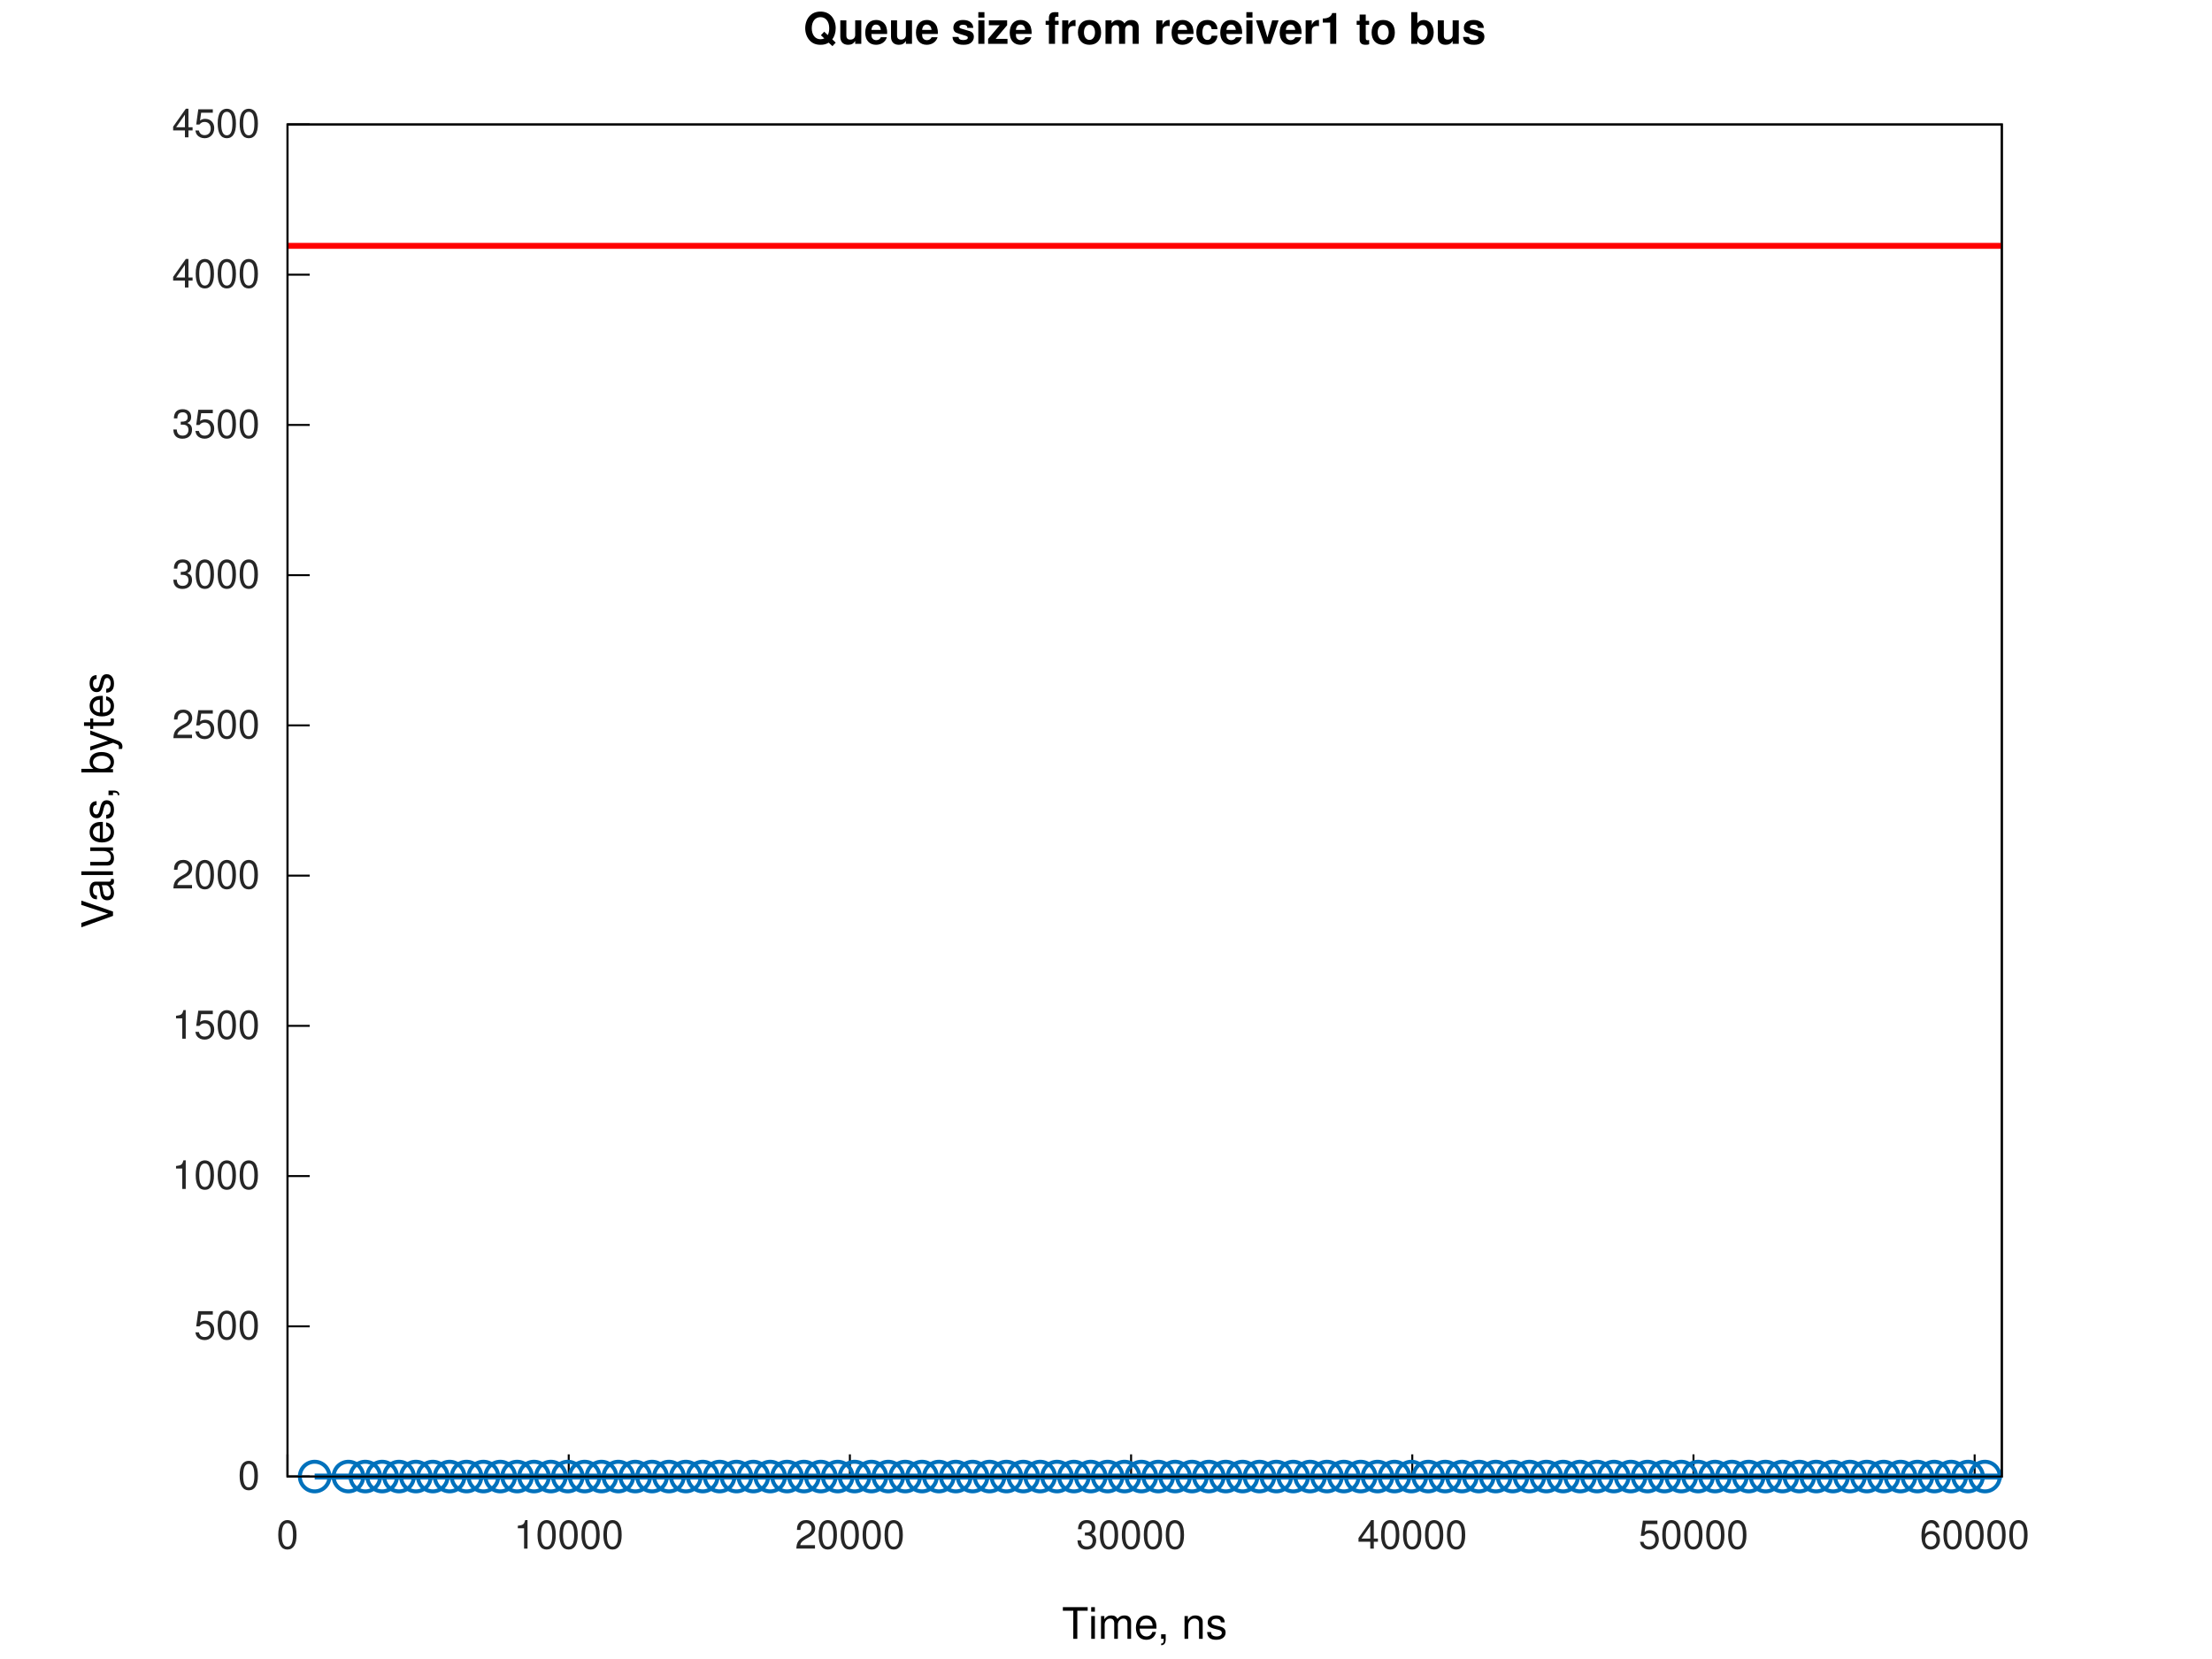
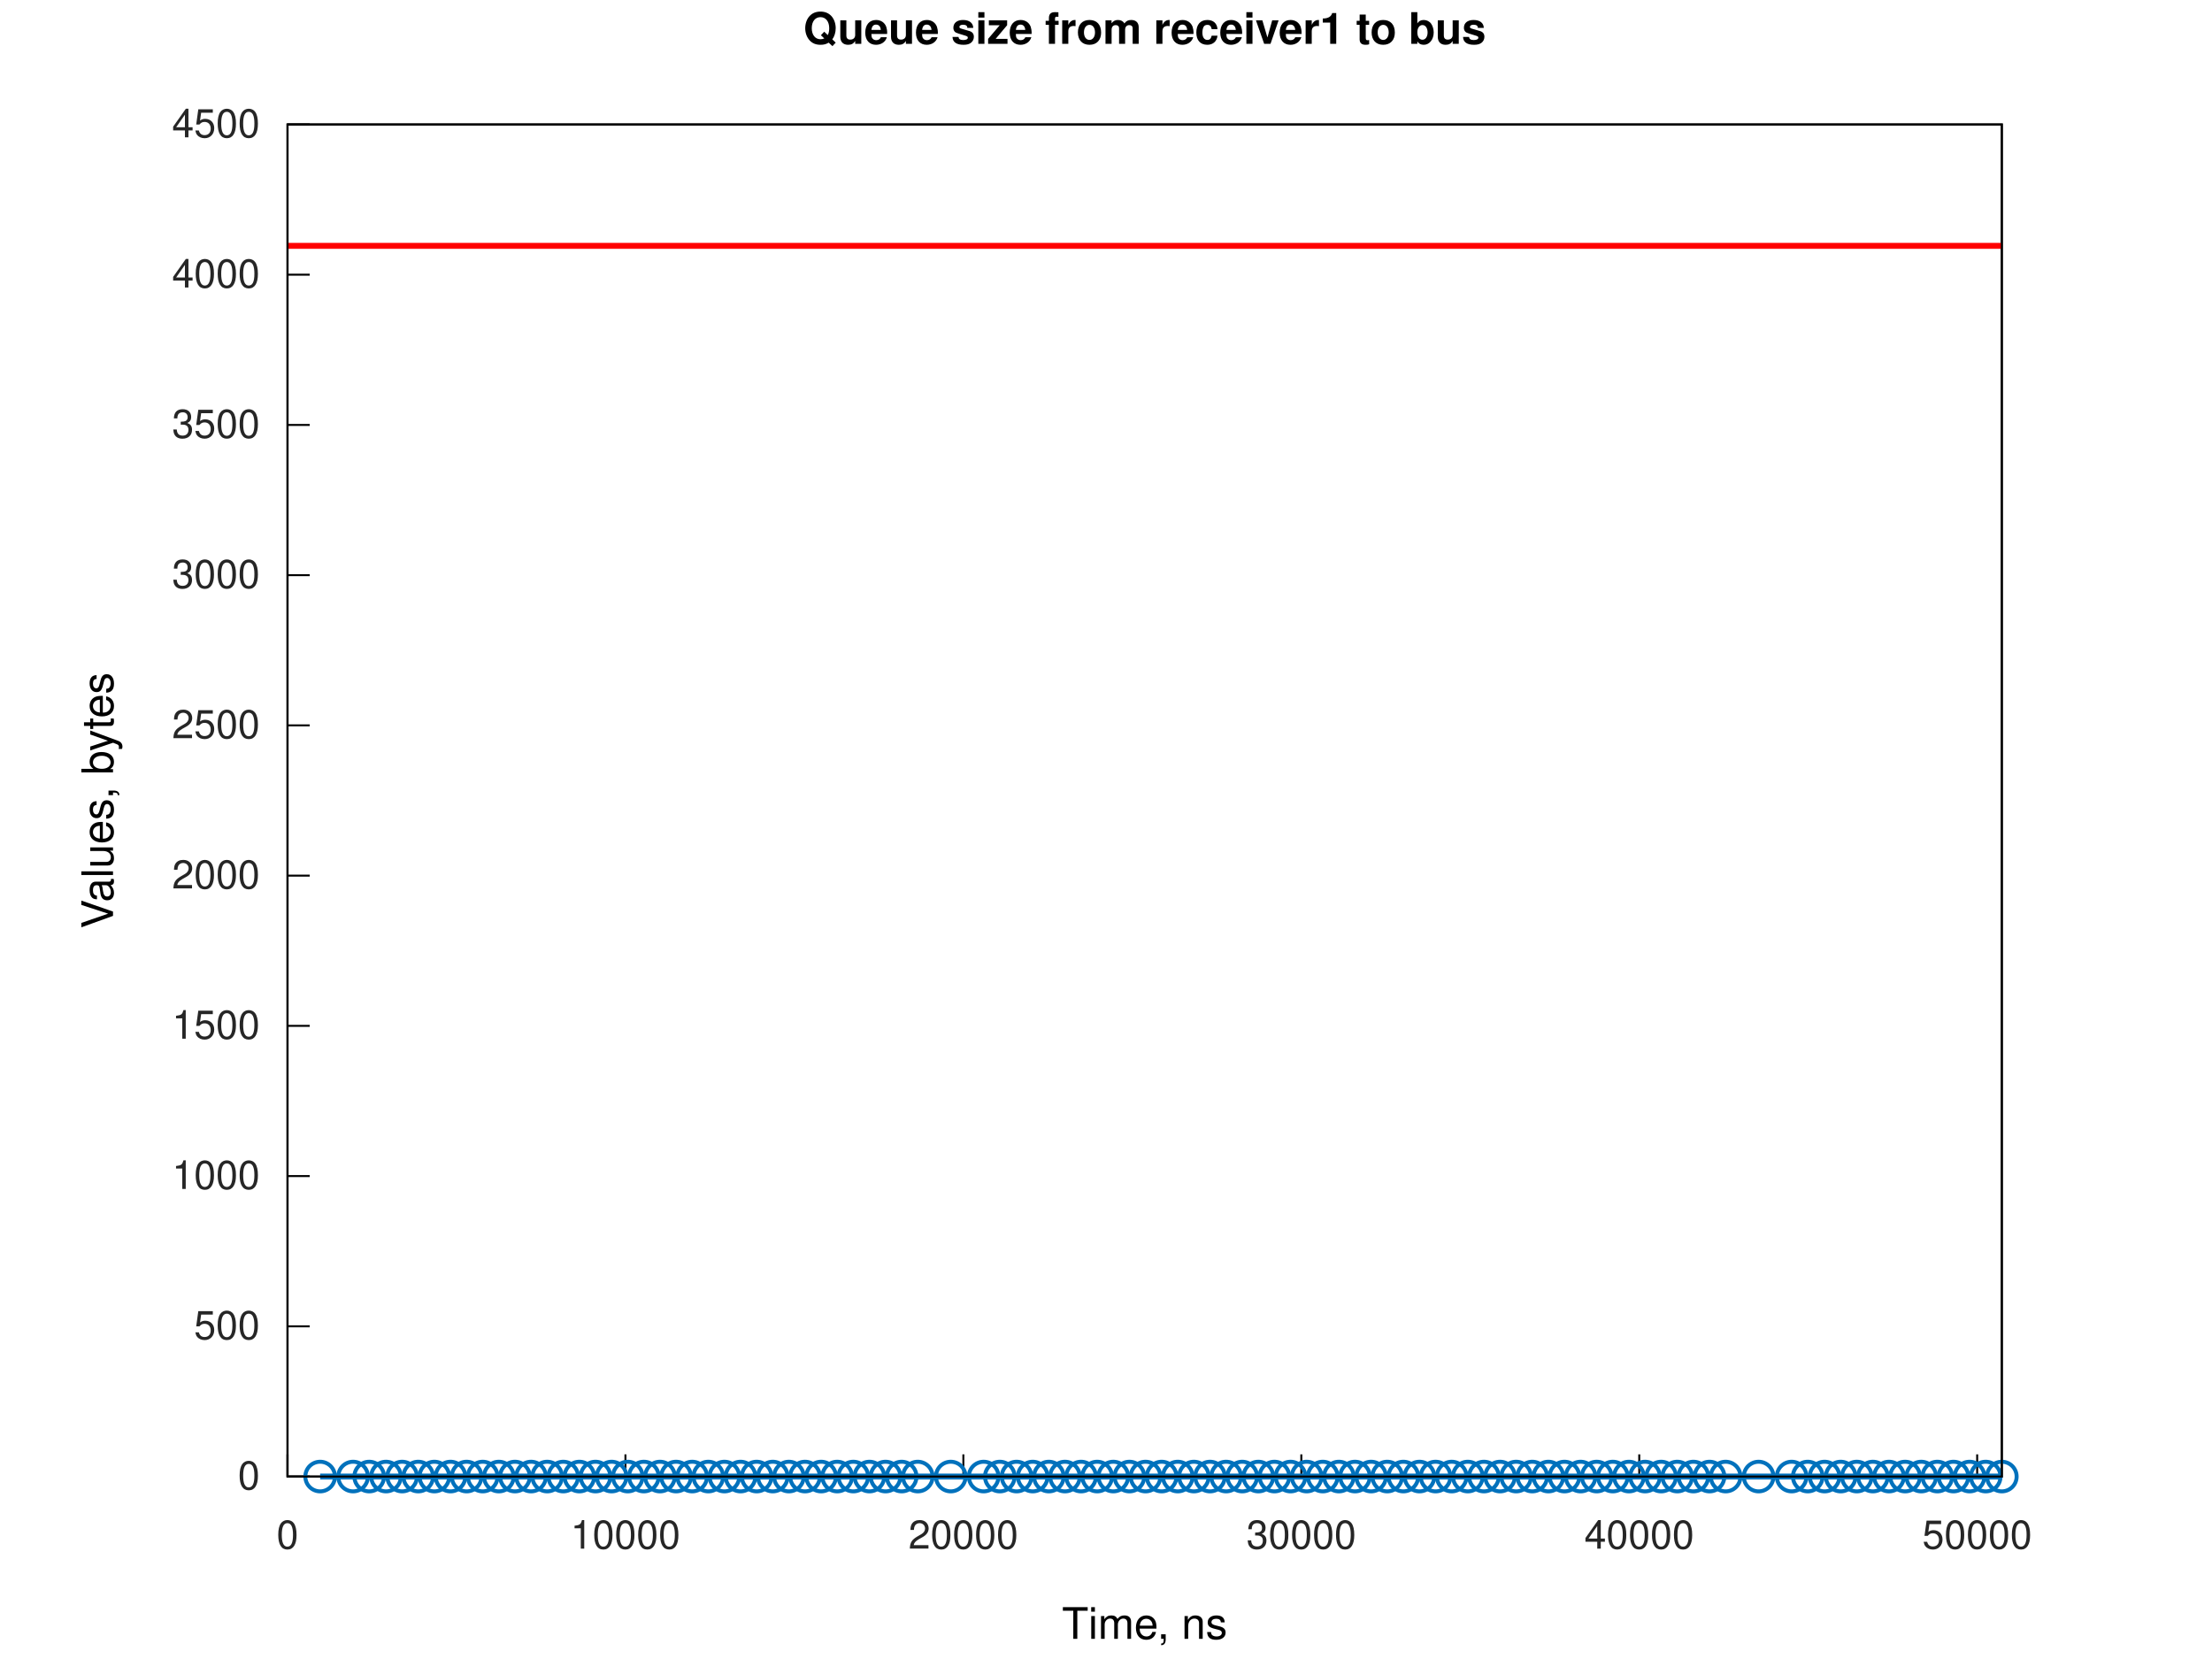
<svg xmlns="http://www.w3.org/2000/svg" xmlns:xlink="http://www.w3.org/1999/xlink" width="560" height="420" viewBox="0 0 560 420">
  <g id="gnuplot_canvas">
    <rect x="0" y="0" width="560" height="420" fill="none" />
    <defs>
      <circle id="gpDot" r="0.5" stroke-width="0.5" stroke="currentColor" />
      <path id="gpPt0" stroke-width="0.267" stroke="currentColor" d="M-1,0 h2 M0,-1 v2" />
      <path id="gpPt1" stroke-width="0.267" stroke="currentColor" d="M-1,-1 L1,1 M1,-1 L-1,1" />
      <path id="gpPt2" stroke-width="0.267" stroke="currentColor" d="M-1,0 L1,0 M0,-1 L0,1 M-1,-1 L1,1 M-1,1 L1,-1" />
      <rect id="gpPt3" stroke-width="0.267" stroke="currentColor" x="-1" y="-1" width="2" height="2" />
      <rect id="gpPt4" stroke-width="0.267" stroke="currentColor" fill="currentColor" x="-1" y="-1" width="2" height="2" />
      <circle id="gpPt5" stroke-width="0.267" stroke="currentColor" cx="0" cy="0" r="1" />
      <use xlink:href="#gpPt5" id="gpPt6" fill="currentColor" stroke="none" />
      <path id="gpPt7" stroke-width="0.267" stroke="currentColor" d="M0,-1.33 L-1.33,0.67 L1.33,0.67 z" />
      <use xlink:href="#gpPt7" id="gpPt8" fill="currentColor" stroke="none" />
      <use xlink:href="#gpPt7" id="gpPt9" stroke="currentColor" transform="rotate(180)" />
      <use xlink:href="#gpPt9" id="gpPt10" fill="currentColor" stroke="none" />
      <use xlink:href="#gpPt3" id="gpPt11" stroke="currentColor" transform="rotate(45)" />
      <use xlink:href="#gpPt11" id="gpPt12" fill="currentColor" stroke="none" />
      <path id="gpPt13" stroke-width="0.267" stroke="currentColor" d="M0,1.330 L1.265,0.411 L0.782,-1.067 L-0.782,-1.076 L-1.265,0.411 z" />
      <use xlink:href="#gpPt13" id="gpPt14" fill="currentColor" stroke="none" />
      <filter id="textbox" filterUnits="objectBoundingBox" x="0" y="0" height="1" width="1">
        <feFlood flood-color="white" flood-opacity="1" result="bgnd" />
        <feComposite in="SourceGraphic" in2="bgnd" operator="atop" />
      </filter>
      <filter id="greybox" filterUnits="objectBoundingBox" x="0" y="0" height="1" width="1">
        <feFlood flood-color="lightgrey" flood-opacity="1" result="grey" />
        <feComposite in="SourceGraphic" in2="grey" operator="atop" />
      </filter>
    </defs>
    <g fill="none" color="white" stroke="currentColor" stroke-width="1.00" stroke-linecap="butt" stroke-linejoin="miter">
</g>
    <g fill="none" color="white" stroke="currentColor" stroke-width="0.50" stroke-linecap="butt" stroke-linejoin="miter">
</g>
    <g fill="none" color="black" stroke="currentColor" stroke-width="0.50" stroke-linecap="butt" stroke-linejoin="miter">
      <path stroke="rgb(  0,   0,   0)" d="M72.79,373.81 L78.41,373.81  " />
      <g transform="translate(65.79,377.06)" stroke="none" fill="rgb(38,38,38)" font-family="Helvetica" font-size="10.00" text-anchor="end">
        <text>
          <tspan font-family="Helvetica">0</tspan>
        </text>
      </g>
    </g>
    <g fill="none" color="black" stroke="currentColor" stroke-width="0.50" stroke-linecap="butt" stroke-linejoin="miter">
      <path stroke="rgb(  0,   0,   0)" d="M72.79,335.78 L78.41,335.78  " />
      <g transform="translate(65.79,339.03)" stroke="none" fill="rgb(38,38,38)" font-family="Helvetica" font-size="10.00" text-anchor="end">
        <text>
          <tspan font-family="Helvetica">500</tspan>
        </text>
      </g>
    </g>
    <g fill="none" color="black" stroke="currentColor" stroke-width="0.50" stroke-linecap="butt" stroke-linejoin="miter">
      <path stroke="rgb(  0,   0,   0)" d="M72.79,297.74 L78.41,297.74  " />
      <g transform="translate(65.79,300.99)" stroke="none" fill="rgb(38,38,38)" font-family="Helvetica" font-size="10.00" text-anchor="end">
        <text>
          <tspan font-family="Helvetica">1000</tspan>
        </text>
      </g>
    </g>
    <g fill="none" color="black" stroke="currentColor" stroke-width="0.50" stroke-linecap="butt" stroke-linejoin="miter">
      <path stroke="rgb(  0,   0,   0)" d="M72.79,259.71 L78.41,259.71  " />
      <g transform="translate(65.79,262.96)" stroke="none" fill="rgb(38,38,38)" font-family="Helvetica" font-size="10.00" text-anchor="end">
        <text>
          <tspan font-family="Helvetica">1500</tspan>
        </text>
      </g>
    </g>
    <g fill="none" color="black" stroke="currentColor" stroke-width="0.50" stroke-linecap="butt" stroke-linejoin="miter">
      <path stroke="rgb(  0,   0,   0)" d="M72.79,221.68 L78.41,221.68  " />
      <g transform="translate(65.79,224.93)" stroke="none" fill="rgb(38,38,38)" font-family="Helvetica" font-size="10.00" text-anchor="end">
        <text>
          <tspan font-family="Helvetica">2000</tspan>
        </text>
      </g>
    </g>
    <g fill="none" color="black" stroke="currentColor" stroke-width="0.50" stroke-linecap="butt" stroke-linejoin="miter">
      <path stroke="rgb(  0,   0,   0)" d="M72.79,183.64 L78.41,183.64  " />
      <g transform="translate(65.79,186.89)" stroke="none" fill="rgb(38,38,38)" font-family="Helvetica" font-size="10.00" text-anchor="end">
        <text>
          <tspan font-family="Helvetica">2500</tspan>
        </text>
      </g>
    </g>
    <g fill="none" color="black" stroke="currentColor" stroke-width="0.50" stroke-linecap="butt" stroke-linejoin="miter">
      <path stroke="rgb(  0,   0,   0)" d="M72.79,145.61 L78.41,145.61  " />
      <g transform="translate(65.79,148.86)" stroke="none" fill="rgb(38,38,38)" font-family="Helvetica" font-size="10.00" text-anchor="end">
        <text>
          <tspan font-family="Helvetica">3000</tspan>
        </text>
      </g>
    </g>
    <g fill="none" color="black" stroke="currentColor" stroke-width="0.50" stroke-linecap="butt" stroke-linejoin="miter">
      <path stroke="rgb(  0,   0,   0)" d="M72.79,107.58 L78.41,107.58  " />
      <g transform="translate(65.79,110.83)" stroke="none" fill="rgb(38,38,38)" font-family="Helvetica" font-size="10.00" text-anchor="end">
        <text>
          <tspan font-family="Helvetica">3500</tspan>
        </text>
      </g>
    </g>
    <g fill="none" color="black" stroke="currentColor" stroke-width="0.50" stroke-linecap="butt" stroke-linejoin="miter">
      <path stroke="rgb(  0,   0,   0)" d="M72.79,69.54 L78.41,69.54  " />
      <g transform="translate(65.79,72.79)" stroke="none" fill="rgb(38,38,38)" font-family="Helvetica" font-size="10.00" text-anchor="end">
        <text>
          <tspan font-family="Helvetica">4000</tspan>
        </text>
      </g>
    </g>
    <g fill="none" color="black" stroke="currentColor" stroke-width="0.50" stroke-linecap="butt" stroke-linejoin="miter">
      <path stroke="rgb(  0,   0,   0)" d="M72.79,31.51 L78.41,31.51  " />
      <g transform="translate(65.79,34.76)" stroke="none" fill="rgb(38,38,38)" font-family="Helvetica" font-size="10.00" text-anchor="end">
        <text>
          <tspan font-family="Helvetica">4500</tspan>
        </text>
      </g>
    </g>
    <g fill="none" color="black" stroke="currentColor" stroke-width="0.50" stroke-linecap="butt" stroke-linejoin="miter">
      <path stroke="rgb(  0,   0,   0)" d="M72.79,373.81 L72.79,368.19  " />
      <g transform="translate(72.79,392.06)" stroke="none" fill="rgb(38,38,38)" font-family="Helvetica" font-size="10.00" text-anchor="middle">
        <text>
          <tspan font-family="Helvetica">0</tspan>
        </text>
      </g>
    </g>
    <g fill="none" color="black" stroke="currentColor" stroke-width="0.50" stroke-linecap="butt" stroke-linejoin="miter">
-       <path stroke="rgb(  0,   0,   0)" d="M143.98,373.81 L143.98,368.19  " />
-       <g transform="translate(143.98,392.06)" stroke="none" fill="rgb(38,38,38)" font-family="Helvetica" font-size="10.00" text-anchor="middle">
+       <path stroke="rgb(  0,   0,   0)" d="M158.34,373.81 L158.34,368.19  " />
+       <g transform="translate(158.34,392.06)" stroke="none" fill="rgb(38,38,38)" font-family="Helvetica" font-size="10.00" text-anchor="middle">
        <text>
          <tspan font-family="Helvetica">10000</tspan>
        </text>
      </g>
    </g>
    <g fill="none" color="black" stroke="currentColor" stroke-width="0.50" stroke-linecap="butt" stroke-linejoin="miter">
-       <path stroke="rgb(  0,   0,   0)" d="M215.16,373.81 L215.16,368.19  " />
-       <g transform="translate(215.16,392.06)" stroke="none" fill="rgb(38,38,38)" font-family="Helvetica" font-size="10.00" text-anchor="middle">
+       <path stroke="rgb(  0,   0,   0)" d="M243.89,373.81 L243.89,368.19  " />
+       <g transform="translate(243.89,392.06)" stroke="none" fill="rgb(38,38,38)" font-family="Helvetica" font-size="10.00" text-anchor="middle">
        <text>
          <tspan font-family="Helvetica">20000</tspan>
        </text>
      </g>
    </g>
    <g fill="none" color="black" stroke="currentColor" stroke-width="0.50" stroke-linecap="butt" stroke-linejoin="miter">
-       <path stroke="rgb(  0,   0,   0)" d="M286.35,373.81 L286.35,368.19  " />
-       <g transform="translate(286.35,392.06)" stroke="none" fill="rgb(38,38,38)" font-family="Helvetica" font-size="10.00" text-anchor="middle">
+       <path stroke="rgb(  0,   0,   0)" d="M329.45,373.81 L329.45,368.19  " />
+       <g transform="translate(329.45,392.06)" stroke="none" fill="rgb(38,38,38)" font-family="Helvetica" font-size="10.00" text-anchor="middle">
        <text>
          <tspan font-family="Helvetica">30000</tspan>
        </text>
      </g>
    </g>
    <g fill="none" color="black" stroke="currentColor" stroke-width="0.50" stroke-linecap="butt" stroke-linejoin="miter">
-       <path stroke="rgb(  0,   0,   0)" d="M357.54,373.81 L357.54,368.19  " />
-       <g transform="translate(357.54,392.06)" stroke="none" fill="rgb(38,38,38)" font-family="Helvetica" font-size="10.00" text-anchor="middle">
+       <path stroke="rgb(  0,   0,   0)" d="M415.00,373.81 L415.00,368.19  " />
+       <g transform="translate(415.00,392.06)" stroke="none" fill="rgb(38,38,38)" font-family="Helvetica" font-size="10.00" text-anchor="middle">
        <text>
          <tspan font-family="Helvetica">40000</tspan>
        </text>
      </g>
    </g>
    <g fill="none" color="black" stroke="currentColor" stroke-width="0.50" stroke-linecap="butt" stroke-linejoin="miter">
-       <path stroke="rgb(  0,   0,   0)" d="M428.73,373.81 L428.73,368.19  " />
-       <g transform="translate(428.73,392.06)" stroke="none" fill="rgb(38,38,38)" font-family="Helvetica" font-size="10.00" text-anchor="middle">
+       <path stroke="rgb(  0,   0,   0)" d="M500.55,373.81 L500.55,368.19  " />
+       <g transform="translate(500.55,392.06)" stroke="none" fill="rgb(38,38,38)" font-family="Helvetica" font-size="10.00" text-anchor="middle">
        <text>
          <tspan font-family="Helvetica">50000</tspan>
-         </text>
-       </g>
-     </g>
-     <g fill="none" color="black" stroke="currentColor" stroke-width="0.50" stroke-linecap="butt" stroke-linejoin="miter">
-       <path stroke="rgb(  0,   0,   0)" d="M499.91,373.81 L499.91,368.19  " />
-       <g transform="translate(499.91,392.06)" stroke="none" fill="rgb(38,38,38)" font-family="Helvetica" font-size="10.00" text-anchor="middle">
-         <text>
-           <tspan font-family="Helvetica">60000</tspan>
        </text>
      </g>
    </g>
    <g fill="none" color="black" stroke="currentColor" stroke-width="0.50" stroke-linecap="butt" stroke-linejoin="miter">
</g>
    <g fill="none" color="black" stroke="currentColor" stroke-width="0.50" stroke-linecap="butt" stroke-linejoin="miter">
      <path stroke="rgb(  0,   0,   0)" d="M72.79,31.51 L72.79,373.81 L506.79,373.81 L506.79,31.51 L72.79,31.51 Z  " />
    </g>
    <g fill="none" color="black" stroke="currentColor" stroke-width="0.50" stroke-linecap="butt" stroke-linejoin="miter">
</g>
    <g id="gnuplot_plot_1a">
      <g fill="none" color="white" stroke="rgb(  0,   0,   0)" stroke-width="1.50" stroke-linecap="butt" stroke-linejoin="miter">
</g>
      <g fill="none" color="black" stroke="currentColor" stroke-width="1.50" stroke-linecap="butt" stroke-linejoin="miter">
-         <path stroke="rgb(  0, 113, 188)" d="M79.66,373.81 L88.21,373.81 L92.48,373.81 L96.75,373.81 L101.02,373.81 L105.29,373.81 L109.57,373.81 L113.83,373.81   L118.11,373.81 L122.38,373.81 L126.65,373.81 L130.92,373.81 L135.19,373.81 L139.46,373.81 L143.74,373.81 L148.01,373.81   L152.28,373.81 L156.55,373.81 L160.82,373.81 L165.08,373.81 L169.36,373.81 L173.63,373.81 L177.91,373.81 L182.18,373.81   L186.45,373.81 L190.72,373.81 L194.99,373.81 L199.25,373.81 L203.53,373.81 L207.80,373.81 L212.08,373.81 L216.35,373.81   L220.62,373.81 L224.89,373.81 L229.16,373.81 L233.42,373.81 L237.70,373.81 L241.97,373.81 L246.23,373.81 L250.52,373.81   L254.79,373.81 L259.06,373.81 L263.33,373.81 L267.60,373.81 L271.87,373.81 L276.14,373.81 L280.41,373.81 L284.69,373.81   L288.96,373.81 L293.23,373.81 L297.50,373.81 L301.77,373.81 L306.04,373.81 L310.31,373.81 L314.58,373.81 L318.86,373.81   L323.13,373.81 L327.40,373.81 L331.67,373.81 L335.94,373.81 L340.21,373.81 L344.48,373.81 L348.75,373.81 L353.03,373.81   L357.30,373.81 L361.57,373.81 L365.84,373.81 L370.11,373.81 L374.38,373.81 L378.65,373.81 L382.92,373.81 L387.20,373.81   L391.47,373.81 L395.73,373.81 L400.01,373.81 L404.28,373.81 L408.55,373.81 L412.82,373.81 L417.09,373.81 L421.37,373.81   L425.64,373.81 L429.90,373.81 L434.18,373.81 L438.45,373.81 L442.72,373.81 L446.99,373.81 L451.26,373.81 L455.54,373.81   L459.81,373.81 L464.07,373.81 L468.35,373.81 L472.62,373.81 L476.89,373.81 L481.16,373.81 L485.43,373.81 L489.71,373.81   L493.98,373.81 L498.24,373.81 L502.52,373.81 L506.79,373.81  " />
-         <use xlink:href="#gpPt5" transform="translate(79.66,373.81) scale(3.75)" color="rgb(  0, 113, 188)" />
-         <use xlink:href="#gpPt5" transform="translate(88.21,373.81) scale(3.75)" color="rgb(  0, 113, 188)" />
-         <use xlink:href="#gpPt5" transform="translate(92.48,373.81) scale(3.75)" color="rgb(  0, 113, 188)" />
-         <use xlink:href="#gpPt5" transform="translate(96.75,373.81) scale(3.75)" color="rgb(  0, 113, 188)" />
-         <use xlink:href="#gpPt5" transform="translate(101.02,373.81) scale(3.75)" color="rgb(  0, 113, 188)" />
-         <use xlink:href="#gpPt5" transform="translate(105.29,373.81) scale(3.75)" color="rgb(  0, 113, 188)" />
-         <use xlink:href="#gpPt5" transform="translate(109.57,373.81) scale(3.75)" color="rgb(  0, 113, 188)" />
-         <use xlink:href="#gpPt5" transform="translate(113.83,373.81) scale(3.75)" color="rgb(  0, 113, 188)" />
-         <use xlink:href="#gpPt5" transform="translate(118.11,373.81) scale(3.75)" color="rgb(  0, 113, 188)" />
-         <use xlink:href="#gpPt5" transform="translate(122.38,373.81) scale(3.75)" color="rgb(  0, 113, 188)" />
-         <use xlink:href="#gpPt5" transform="translate(126.65,373.81) scale(3.75)" color="rgb(  0, 113, 188)" />
-         <use xlink:href="#gpPt5" transform="translate(130.92,373.81) scale(3.75)" color="rgb(  0, 113, 188)" />
-         <use xlink:href="#gpPt5" transform="translate(135.19,373.81) scale(3.75)" color="rgb(  0, 113, 188)" />
-         <use xlink:href="#gpPt5" transform="translate(139.46,373.81) scale(3.75)" color="rgb(  0, 113, 188)" />
-         <use xlink:href="#gpPt5" transform="translate(143.74,373.81) scale(3.75)" color="rgb(  0, 113, 188)" />
-         <use xlink:href="#gpPt5" transform="translate(148.01,373.81) scale(3.75)" color="rgb(  0, 113, 188)" />
-         <use xlink:href="#gpPt5" transform="translate(152.28,373.81) scale(3.75)" color="rgb(  0, 113, 188)" />
-         <use xlink:href="#gpPt5" transform="translate(156.55,373.81) scale(3.75)" color="rgb(  0, 113, 188)" />
-         <use xlink:href="#gpPt5" transform="translate(160.82,373.81) scale(3.75)" color="rgb(  0, 113, 188)" />
-         <use xlink:href="#gpPt5" transform="translate(165.08,373.81) scale(3.75)" color="rgb(  0, 113, 188)" />
-         <use xlink:href="#gpPt5" transform="translate(169.36,373.81) scale(3.75)" color="rgb(  0, 113, 188)" />
-         <use xlink:href="#gpPt5" transform="translate(173.63,373.81) scale(3.75)" color="rgb(  0, 113, 188)" />
-         <use xlink:href="#gpPt5" transform="translate(177.91,373.81) scale(3.75)" color="rgb(  0, 113, 188)" />
-         <use xlink:href="#gpPt5" transform="translate(182.18,373.81) scale(3.75)" color="rgb(  0, 113, 188)" />
-         <use xlink:href="#gpPt5" transform="translate(186.45,373.81) scale(3.75)" color="rgb(  0, 113, 188)" />
-         <use xlink:href="#gpPt5" transform="translate(190.72,373.81) scale(3.75)" color="rgb(  0, 113, 188)" />
-         <use xlink:href="#gpPt5" transform="translate(194.99,373.81) scale(3.75)" color="rgb(  0, 113, 188)" />
-         <use xlink:href="#gpPt5" transform="translate(199.25,373.81) scale(3.75)" color="rgb(  0, 113, 188)" />
-         <use xlink:href="#gpPt5" transform="translate(203.53,373.81) scale(3.75)" color="rgb(  0, 113, 188)" />
-         <use xlink:href="#gpPt5" transform="translate(207.80,373.81) scale(3.75)" color="rgb(  0, 113, 188)" />
-         <use xlink:href="#gpPt5" transform="translate(212.08,373.81) scale(3.75)" color="rgb(  0, 113, 188)" />
-         <use xlink:href="#gpPt5" transform="translate(216.35,373.81) scale(3.75)" color="rgb(  0, 113, 188)" />
-         <use xlink:href="#gpPt5" transform="translate(220.62,373.81) scale(3.75)" color="rgb(  0, 113, 188)" />
-         <use xlink:href="#gpPt5" transform="translate(224.89,373.81) scale(3.75)" color="rgb(  0, 113, 188)" />
-         <use xlink:href="#gpPt5" transform="translate(229.16,373.81) scale(3.75)" color="rgb(  0, 113, 188)" />
-         <use xlink:href="#gpPt5" transform="translate(233.42,373.81) scale(3.75)" color="rgb(  0, 113, 188)" />
-         <use xlink:href="#gpPt5" transform="translate(237.70,373.81) scale(3.75)" color="rgb(  0, 113, 188)" />
-         <use xlink:href="#gpPt5" transform="translate(241.97,373.81) scale(3.75)" color="rgb(  0, 113, 188)" />
-         <use xlink:href="#gpPt5" transform="translate(246.23,373.81) scale(3.75)" color="rgb(  0, 113, 188)" />
-         <use xlink:href="#gpPt5" transform="translate(250.52,373.81) scale(3.75)" color="rgb(  0, 113, 188)" />
-         <use xlink:href="#gpPt5" transform="translate(254.79,373.81) scale(3.75)" color="rgb(  0, 113, 188)" />
-         <use xlink:href="#gpPt5" transform="translate(259.06,373.81) scale(3.75)" color="rgb(  0, 113, 188)" />
-         <use xlink:href="#gpPt5" transform="translate(263.33,373.81) scale(3.75)" color="rgb(  0, 113, 188)" />
-         <use xlink:href="#gpPt5" transform="translate(267.60,373.81) scale(3.75)" color="rgb(  0, 113, 188)" />
-         <use xlink:href="#gpPt5" transform="translate(271.87,373.81) scale(3.75)" color="rgb(  0, 113, 188)" />
-         <use xlink:href="#gpPt5" transform="translate(276.14,373.81) scale(3.75)" color="rgb(  0, 113, 188)" />
-         <use xlink:href="#gpPt5" transform="translate(280.41,373.81) scale(3.75)" color="rgb(  0, 113, 188)" />
-         <use xlink:href="#gpPt5" transform="translate(284.69,373.81) scale(3.75)" color="rgb(  0, 113, 188)" />
-         <use xlink:href="#gpPt5" transform="translate(288.96,373.81) scale(3.75)" color="rgb(  0, 113, 188)" />
-         <use xlink:href="#gpPt5" transform="translate(293.23,373.81) scale(3.75)" color="rgb(  0, 113, 188)" />
-         <use xlink:href="#gpPt5" transform="translate(297.50,373.81) scale(3.75)" color="rgb(  0, 113, 188)" />
-         <use xlink:href="#gpPt5" transform="translate(301.77,373.81) scale(3.75)" color="rgb(  0, 113, 188)" />
-         <use xlink:href="#gpPt5" transform="translate(306.04,373.81) scale(3.75)" color="rgb(  0, 113, 188)" />
-         <use xlink:href="#gpPt5" transform="translate(310.31,373.81) scale(3.75)" color="rgb(  0, 113, 188)" />
-         <use xlink:href="#gpPt5" transform="translate(314.58,373.81) scale(3.75)" color="rgb(  0, 113, 188)" />
-         <use xlink:href="#gpPt5" transform="translate(318.86,373.81) scale(3.75)" color="rgb(  0, 113, 188)" />
-         <use xlink:href="#gpPt5" transform="translate(323.13,373.81) scale(3.75)" color="rgb(  0, 113, 188)" />
-         <use xlink:href="#gpPt5" transform="translate(327.40,373.81) scale(3.75)" color="rgb(  0, 113, 188)" />
-         <use xlink:href="#gpPt5" transform="translate(331.67,373.81) scale(3.75)" color="rgb(  0, 113, 188)" />
-         <use xlink:href="#gpPt5" transform="translate(335.94,373.81) scale(3.75)" color="rgb(  0, 113, 188)" />
-         <use xlink:href="#gpPt5" transform="translate(340.21,373.81) scale(3.75)" color="rgb(  0, 113, 188)" />
-         <use xlink:href="#gpPt5" transform="translate(344.48,373.81) scale(3.75)" color="rgb(  0, 113, 188)" />
-         <use xlink:href="#gpPt5" transform="translate(348.75,373.81) scale(3.75)" color="rgb(  0, 113, 188)" />
-         <use xlink:href="#gpPt5" transform="translate(353.03,373.81) scale(3.75)" color="rgb(  0, 113, 188)" />
-         <use xlink:href="#gpPt5" transform="translate(357.30,373.81) scale(3.75)" color="rgb(  0, 113, 188)" />
-         <use xlink:href="#gpPt5" transform="translate(361.57,373.81) scale(3.75)" color="rgb(  0, 113, 188)" />
-         <use xlink:href="#gpPt5" transform="translate(365.84,373.81) scale(3.75)" color="rgb(  0, 113, 188)" />
-         <use xlink:href="#gpPt5" transform="translate(370.11,373.81) scale(3.75)" color="rgb(  0, 113, 188)" />
-         <use xlink:href="#gpPt5" transform="translate(374.38,373.81) scale(3.75)" color="rgb(  0, 113, 188)" />
-         <use xlink:href="#gpPt5" transform="translate(378.65,373.81) scale(3.75)" color="rgb(  0, 113, 188)" />
-         <use xlink:href="#gpPt5" transform="translate(382.92,373.81) scale(3.75)" color="rgb(  0, 113, 188)" />
-         <use xlink:href="#gpPt5" transform="translate(387.20,373.81) scale(3.75)" color="rgb(  0, 113, 188)" />
-         <use xlink:href="#gpPt5" transform="translate(391.47,373.81) scale(3.75)" color="rgb(  0, 113, 188)" />
-         <use xlink:href="#gpPt5" transform="translate(395.73,373.81) scale(3.75)" color="rgb(  0, 113, 188)" />
-         <use xlink:href="#gpPt5" transform="translate(400.01,373.81) scale(3.75)" color="rgb(  0, 113, 188)" />
-         <use xlink:href="#gpPt5" transform="translate(404.28,373.81) scale(3.75)" color="rgb(  0, 113, 188)" />
-         <use xlink:href="#gpPt5" transform="translate(408.55,373.81) scale(3.75)" color="rgb(  0, 113, 188)" />
-         <use xlink:href="#gpPt5" transform="translate(412.82,373.81) scale(3.75)" color="rgb(  0, 113, 188)" />
-         <use xlink:href="#gpPt5" transform="translate(417.09,373.81) scale(3.75)" color="rgb(  0, 113, 188)" />
-         <use xlink:href="#gpPt5" transform="translate(421.37,373.81) scale(3.75)" color="rgb(  0, 113, 188)" />
-         <use xlink:href="#gpPt5" transform="translate(425.64,373.81) scale(3.75)" color="rgb(  0, 113, 188)" />
-         <use xlink:href="#gpPt5" transform="translate(429.90,373.81) scale(3.75)" color="rgb(  0, 113, 188)" />
-         <use xlink:href="#gpPt5" transform="translate(434.18,373.81) scale(3.75)" color="rgb(  0, 113, 188)" />
-         <use xlink:href="#gpPt5" transform="translate(438.45,373.81) scale(3.75)" color="rgb(  0, 113, 188)" />
-         <use xlink:href="#gpPt5" transform="translate(442.72,373.81) scale(3.75)" color="rgb(  0, 113, 188)" />
-         <use xlink:href="#gpPt5" transform="translate(446.99,373.81) scale(3.75)" color="rgb(  0, 113, 188)" />
-         <use xlink:href="#gpPt5" transform="translate(451.26,373.81) scale(3.75)" color="rgb(  0, 113, 188)" />
-         <use xlink:href="#gpPt5" transform="translate(455.54,373.81) scale(3.75)" color="rgb(  0, 113, 188)" />
-         <use xlink:href="#gpPt5" transform="translate(459.81,373.81) scale(3.75)" color="rgb(  0, 113, 188)" />
-         <use xlink:href="#gpPt5" transform="translate(464.07,373.81) scale(3.75)" color="rgb(  0, 113, 188)" />
-         <use xlink:href="#gpPt5" transform="translate(468.35,373.81) scale(3.75)" color="rgb(  0, 113, 188)" />
-         <use xlink:href="#gpPt5" transform="translate(472.62,373.81) scale(3.75)" color="rgb(  0, 113, 188)" />
-         <use xlink:href="#gpPt5" transform="translate(476.89,373.81) scale(3.75)" color="rgb(  0, 113, 188)" />
-         <use xlink:href="#gpPt5" transform="translate(481.16,373.81) scale(3.75)" color="rgb(  0, 113, 188)" />
-         <use xlink:href="#gpPt5" transform="translate(485.43,373.81) scale(3.75)" color="rgb(  0, 113, 188)" />
-         <use xlink:href="#gpPt5" transform="translate(489.71,373.81) scale(3.75)" color="rgb(  0, 113, 188)" />
-         <use xlink:href="#gpPt5" transform="translate(493.98,373.81) scale(3.75)" color="rgb(  0, 113, 188)" />
-         <use xlink:href="#gpPt5" transform="translate(498.24,373.81) scale(3.75)" color="rgb(  0, 113, 188)" />
-         <use xlink:href="#gpPt5" transform="translate(502.52,373.81) scale(3.75)" color="rgb(  0, 113, 188)" />
+         <path stroke="rgb(  0, 113, 188)" d="M81.05,373.81 L89.39,373.81 L93.47,373.81 L97.73,373.81 L101.81,373.81 L105.89,373.81 L109.97,373.81 L114.05,373.81   L118.13,373.81 L122.21,373.81 L126.29,373.81 L130.37,373.81 L134.45,373.81 L138.53,373.81 L142.60,373.81 L146.68,373.81   L150.76,373.81 L154.84,373.81 L158.92,373.81 L163.00,373.81 L167.08,373.81 L171.16,373.81 L175.24,373.81 L179.32,373.81   L183.40,373.81 L187.48,373.81 L191.56,373.81 L195.64,373.81 L199.72,373.81 L203.80,373.81 L207.88,373.81 L211.95,373.81   L216.03,373.81 L220.11,373.81 L224.19,373.81 L228.27,373.81 L232.35,373.81 L240.70,373.81 L249.03,373.81 L253.12,373.81   L257.37,373.81 L261.45,373.81 L265.53,373.81 L269.61,373.81 L273.69,373.81 L277.77,373.81 L281.85,373.81 L285.93,373.81   L290.01,373.81 L294.09,373.81 L298.17,373.81 L302.25,373.81 L306.33,373.81 L310.41,373.81 L314.49,373.81 L318.57,373.81   L322.64,373.81 L326.72,373.81 L330.80,373.81 L334.88,373.81 L338.96,373.81 L343.04,373.81 L347.12,373.81 L351.20,373.81   L355.28,373.81 L359.36,373.81 L363.44,373.81 L367.52,373.81 L371.60,373.81 L375.68,373.81 L379.76,373.81 L383.84,373.81   L387.92,373.81 L392.00,373.81 L396.07,373.81 L400.15,373.81 L404.23,373.81 L408.31,373.81 L412.39,373.81 L416.47,373.81   L420.55,373.81 L424.63,373.81 L428.71,373.81 L432.79,373.81 L436.87,373.81 L445.22,373.81 L453.58,373.81 L457.66,373.81   L461.92,373.81 L466.00,373.81 L470.08,373.81 L474.15,373.81 L478.23,373.81 L482.31,373.81 L486.39,373.81 L490.47,373.81   L494.55,373.81 L498.63,373.81 L502.71,373.81 L506.79,373.81  " />
+         <use xlink:href="#gpPt5" transform="translate(81.05,373.81) scale(3.75)" color="rgb(  0, 113, 188)" />
+         <use xlink:href="#gpPt5" transform="translate(89.39,373.81) scale(3.75)" color="rgb(  0, 113, 188)" />
+         <use xlink:href="#gpPt5" transform="translate(93.47,373.81) scale(3.75)" color="rgb(  0, 113, 188)" />
+         <use xlink:href="#gpPt5" transform="translate(97.73,373.81) scale(3.75)" color="rgb(  0, 113, 188)" />
+         <use xlink:href="#gpPt5" transform="translate(101.81,373.81) scale(3.75)" color="rgb(  0, 113, 188)" />
+         <use xlink:href="#gpPt5" transform="translate(105.89,373.81) scale(3.75)" color="rgb(  0, 113, 188)" />
+         <use xlink:href="#gpPt5" transform="translate(109.97,373.81) scale(3.75)" color="rgb(  0, 113, 188)" />
+         <use xlink:href="#gpPt5" transform="translate(114.05,373.81) scale(3.75)" color="rgb(  0, 113, 188)" />
+         <use xlink:href="#gpPt5" transform="translate(118.13,373.81) scale(3.75)" color="rgb(  0, 113, 188)" />
+         <use xlink:href="#gpPt5" transform="translate(122.21,373.81) scale(3.75)" color="rgb(  0, 113, 188)" />
+         <use xlink:href="#gpPt5" transform="translate(126.29,373.81) scale(3.75)" color="rgb(  0, 113, 188)" />
+         <use xlink:href="#gpPt5" transform="translate(130.37,373.81) scale(3.75)" color="rgb(  0, 113, 188)" />
+         <use xlink:href="#gpPt5" transform="translate(134.45,373.81) scale(3.75)" color="rgb(  0, 113, 188)" />
+         <use xlink:href="#gpPt5" transform="translate(138.53,373.81) scale(3.75)" color="rgb(  0, 113, 188)" />
+         <use xlink:href="#gpPt5" transform="translate(142.60,373.81) scale(3.75)" color="rgb(  0, 113, 188)" />
+         <use xlink:href="#gpPt5" transform="translate(146.68,373.81) scale(3.75)" color="rgb(  0, 113, 188)" />
+         <use xlink:href="#gpPt5" transform="translate(150.76,373.81) scale(3.75)" color="rgb(  0, 113, 188)" />
+         <use xlink:href="#gpPt5" transform="translate(154.84,373.81) scale(3.75)" color="rgb(  0, 113, 188)" />
+         <use xlink:href="#gpPt5" transform="translate(158.92,373.81) scale(3.75)" color="rgb(  0, 113, 188)" />
+         <use xlink:href="#gpPt5" transform="translate(163.00,373.81) scale(3.75)" color="rgb(  0, 113, 188)" />
+         <use xlink:href="#gpPt5" transform="translate(167.08,373.81) scale(3.75)" color="rgb(  0, 113, 188)" />
+         <use xlink:href="#gpPt5" transform="translate(171.16,373.81) scale(3.75)" color="rgb(  0, 113, 188)" />
+         <use xlink:href="#gpPt5" transform="translate(175.24,373.81) scale(3.75)" color="rgb(  0, 113, 188)" />
+         <use xlink:href="#gpPt5" transform="translate(179.32,373.81) scale(3.75)" color="rgb(  0, 113, 188)" />
+         <use xlink:href="#gpPt5" transform="translate(183.40,373.81) scale(3.75)" color="rgb(  0, 113, 188)" />
+         <use xlink:href="#gpPt5" transform="translate(187.48,373.81) scale(3.75)" color="rgb(  0, 113, 188)" />
+         <use xlink:href="#gpPt5" transform="translate(191.56,373.81) scale(3.75)" color="rgb(  0, 113, 188)" />
+         <use xlink:href="#gpPt5" transform="translate(195.64,373.81) scale(3.75)" color="rgb(  0, 113, 188)" />
+         <use xlink:href="#gpPt5" transform="translate(199.72,373.81) scale(3.75)" color="rgb(  0, 113, 188)" />
+         <use xlink:href="#gpPt5" transform="translate(203.80,373.81) scale(3.75)" color="rgb(  0, 113, 188)" />
+         <use xlink:href="#gpPt5" transform="translate(207.88,373.81) scale(3.75)" color="rgb(  0, 113, 188)" />
+         <use xlink:href="#gpPt5" transform="translate(211.95,373.81) scale(3.75)" color="rgb(  0, 113, 188)" />
+         <use xlink:href="#gpPt5" transform="translate(216.03,373.81) scale(3.75)" color="rgb(  0, 113, 188)" />
+         <use xlink:href="#gpPt5" transform="translate(220.11,373.81) scale(3.75)" color="rgb(  0, 113, 188)" />
+         <use xlink:href="#gpPt5" transform="translate(224.19,373.81) scale(3.75)" color="rgb(  0, 113, 188)" />
+         <use xlink:href="#gpPt5" transform="translate(228.27,373.81) scale(3.75)" color="rgb(  0, 113, 188)" />
+         <use xlink:href="#gpPt5" transform="translate(232.35,373.81) scale(3.75)" color="rgb(  0, 113, 188)" />
+         <use xlink:href="#gpPt5" transform="translate(240.70,373.81) scale(3.75)" color="rgb(  0, 113, 188)" />
+         <use xlink:href="#gpPt5" transform="translate(249.03,373.81) scale(3.75)" color="rgb(  0, 113, 188)" />
+         <use xlink:href="#gpPt5" transform="translate(253.12,373.81) scale(3.75)" color="rgb(  0, 113, 188)" />
+         <use xlink:href="#gpPt5" transform="translate(257.37,373.81) scale(3.75)" color="rgb(  0, 113, 188)" />
+         <use xlink:href="#gpPt5" transform="translate(261.45,373.81) scale(3.75)" color="rgb(  0, 113, 188)" />
+         <use xlink:href="#gpPt5" transform="translate(265.53,373.81) scale(3.75)" color="rgb(  0, 113, 188)" />
+         <use xlink:href="#gpPt5" transform="translate(269.61,373.81) scale(3.75)" color="rgb(  0, 113, 188)" />
+         <use xlink:href="#gpPt5" transform="translate(273.69,373.81) scale(3.75)" color="rgb(  0, 113, 188)" />
+         <use xlink:href="#gpPt5" transform="translate(277.77,373.81) scale(3.75)" color="rgb(  0, 113, 188)" />
+         <use xlink:href="#gpPt5" transform="translate(281.85,373.81) scale(3.75)" color="rgb(  0, 113, 188)" />
+         <use xlink:href="#gpPt5" transform="translate(285.93,373.81) scale(3.75)" color="rgb(  0, 113, 188)" />
+         <use xlink:href="#gpPt5" transform="translate(290.01,373.81) scale(3.75)" color="rgb(  0, 113, 188)" />
+         <use xlink:href="#gpPt5" transform="translate(294.09,373.81) scale(3.75)" color="rgb(  0, 113, 188)" />
+         <use xlink:href="#gpPt5" transform="translate(298.17,373.81) scale(3.75)" color="rgb(  0, 113, 188)" />
+         <use xlink:href="#gpPt5" transform="translate(302.25,373.81) scale(3.75)" color="rgb(  0, 113, 188)" />
+         <use xlink:href="#gpPt5" transform="translate(306.33,373.81) scale(3.75)" color="rgb(  0, 113, 188)" />
+         <use xlink:href="#gpPt5" transform="translate(310.41,373.81) scale(3.75)" color="rgb(  0, 113, 188)" />
+         <use xlink:href="#gpPt5" transform="translate(314.49,373.81) scale(3.75)" color="rgb(  0, 113, 188)" />
+         <use xlink:href="#gpPt5" transform="translate(318.57,373.81) scale(3.75)" color="rgb(  0, 113, 188)" />
+         <use xlink:href="#gpPt5" transform="translate(322.64,373.81) scale(3.75)" color="rgb(  0, 113, 188)" />
+         <use xlink:href="#gpPt5" transform="translate(326.72,373.81) scale(3.75)" color="rgb(  0, 113, 188)" />
+         <use xlink:href="#gpPt5" transform="translate(330.80,373.81) scale(3.75)" color="rgb(  0, 113, 188)" />
+         <use xlink:href="#gpPt5" transform="translate(334.88,373.81) scale(3.75)" color="rgb(  0, 113, 188)" />
+         <use xlink:href="#gpPt5" transform="translate(338.96,373.81) scale(3.75)" color="rgb(  0, 113, 188)" />
+         <use xlink:href="#gpPt5" transform="translate(343.04,373.81) scale(3.75)" color="rgb(  0, 113, 188)" />
+         <use xlink:href="#gpPt5" transform="translate(347.12,373.81) scale(3.75)" color="rgb(  0, 113, 188)" />
+         <use xlink:href="#gpPt5" transform="translate(351.20,373.81) scale(3.75)" color="rgb(  0, 113, 188)" />
+         <use xlink:href="#gpPt5" transform="translate(355.28,373.81) scale(3.75)" color="rgb(  0, 113, 188)" />
+         <use xlink:href="#gpPt5" transform="translate(359.36,373.81) scale(3.75)" color="rgb(  0, 113, 188)" />
+         <use xlink:href="#gpPt5" transform="translate(363.44,373.81) scale(3.75)" color="rgb(  0, 113, 188)" />
+         <use xlink:href="#gpPt5" transform="translate(367.52,373.81) scale(3.75)" color="rgb(  0, 113, 188)" />
+         <use xlink:href="#gpPt5" transform="translate(371.60,373.81) scale(3.75)" color="rgb(  0, 113, 188)" />
+         <use xlink:href="#gpPt5" transform="translate(375.68,373.81) scale(3.75)" color="rgb(  0, 113, 188)" />
+         <use xlink:href="#gpPt5" transform="translate(379.76,373.81) scale(3.75)" color="rgb(  0, 113, 188)" />
+         <use xlink:href="#gpPt5" transform="translate(383.84,373.81) scale(3.75)" color="rgb(  0, 113, 188)" />
+         <use xlink:href="#gpPt5" transform="translate(387.92,373.81) scale(3.75)" color="rgb(  0, 113, 188)" />
+         <use xlink:href="#gpPt5" transform="translate(392.00,373.81) scale(3.75)" color="rgb(  0, 113, 188)" />
+         <use xlink:href="#gpPt5" transform="translate(396.07,373.81) scale(3.75)" color="rgb(  0, 113, 188)" />
+         <use xlink:href="#gpPt5" transform="translate(400.15,373.81) scale(3.75)" color="rgb(  0, 113, 188)" />
+         <use xlink:href="#gpPt5" transform="translate(404.23,373.81) scale(3.75)" color="rgb(  0, 113, 188)" />
+         <use xlink:href="#gpPt5" transform="translate(408.31,373.81) scale(3.75)" color="rgb(  0, 113, 188)" />
+         <use xlink:href="#gpPt5" transform="translate(412.39,373.81) scale(3.75)" color="rgb(  0, 113, 188)" />
+         <use xlink:href="#gpPt5" transform="translate(416.47,373.81) scale(3.75)" color="rgb(  0, 113, 188)" />
+         <use xlink:href="#gpPt5" transform="translate(420.55,373.81) scale(3.75)" color="rgb(  0, 113, 188)" />
+         <use xlink:href="#gpPt5" transform="translate(424.63,373.81) scale(3.75)" color="rgb(  0, 113, 188)" />
+         <use xlink:href="#gpPt5" transform="translate(428.71,373.81) scale(3.75)" color="rgb(  0, 113, 188)" />
+         <use xlink:href="#gpPt5" transform="translate(432.79,373.81) scale(3.75)" color="rgb(  0, 113, 188)" />
+         <use xlink:href="#gpPt5" transform="translate(436.87,373.81) scale(3.75)" color="rgb(  0, 113, 188)" />
+         <use xlink:href="#gpPt5" transform="translate(445.22,373.81) scale(3.75)" color="rgb(  0, 113, 188)" />
+         <use xlink:href="#gpPt5" transform="translate(453.58,373.81) scale(3.75)" color="rgb(  0, 113, 188)" />
+         <use xlink:href="#gpPt5" transform="translate(457.66,373.81) scale(3.75)" color="rgb(  0, 113, 188)" />
+         <use xlink:href="#gpPt5" transform="translate(461.92,373.81) scale(3.75)" color="rgb(  0, 113, 188)" />
+         <use xlink:href="#gpPt5" transform="translate(466.00,373.81) scale(3.75)" color="rgb(  0, 113, 188)" />
+         <use xlink:href="#gpPt5" transform="translate(470.08,373.81) scale(3.75)" color="rgb(  0, 113, 188)" />
+         <use xlink:href="#gpPt5" transform="translate(474.15,373.81) scale(3.75)" color="rgb(  0, 113, 188)" />
+         <use xlink:href="#gpPt5" transform="translate(478.23,373.81) scale(3.75)" color="rgb(  0, 113, 188)" />
+         <use xlink:href="#gpPt5" transform="translate(482.31,373.81) scale(3.75)" color="rgb(  0, 113, 188)" />
+         <use xlink:href="#gpPt5" transform="translate(486.39,373.81) scale(3.75)" color="rgb(  0, 113, 188)" />
+         <use xlink:href="#gpPt5" transform="translate(490.47,373.81) scale(3.75)" color="rgb(  0, 113, 188)" />
+         <use xlink:href="#gpPt5" transform="translate(494.55,373.81) scale(3.75)" color="rgb(  0, 113, 188)" />
+         <use xlink:href="#gpPt5" transform="translate(498.63,373.81) scale(3.75)" color="rgb(  0, 113, 188)" />
+         <use xlink:href="#gpPt5" transform="translate(502.71,373.81) scale(3.75)" color="rgb(  0, 113, 188)" />
+         <use xlink:href="#gpPt5" transform="translate(506.79,373.81) scale(3.75)" color="rgb(  0, 113, 188)" />
      </g>
    </g>
    <g id="gnuplot_plot_2a">
      <g fill="none" color="black" stroke="currentColor" stroke-width="1.50" stroke-linecap="butt" stroke-linejoin="miter">
        <path stroke="rgb(255,   0,   0)" d="M72.79,62.24 L506.79,62.24  " />
      </g>
    </g>
    <g fill="none" color="white" stroke="rgb(255,   0,   0)" stroke-width="2.00" stroke-linecap="butt" stroke-linejoin="miter">
</g>
    <g fill="none" color="black" stroke="currentColor" stroke-width="2.00" stroke-linecap="butt" stroke-linejoin="miter">
</g>
    <g fill="none" color="black" stroke="black" stroke-width="0.50" stroke-linecap="butt" stroke-linejoin="miter">
</g>
    <g fill="none" color="black" stroke="currentColor" stroke-width="0.50" stroke-linecap="butt" stroke-linejoin="miter">
      <path stroke="rgb(  0,   0,   0)" d="M72.79,31.51 L72.79,373.81 L506.79,373.81 L506.79,31.51 L72.79,31.51 Z  " />
      <g transform="translate(28.61,202.66) rotate(270.00)" stroke="none" fill="rgb(0,0,0)" font-family="Helvetica" font-size="11.00" text-anchor="middle">
        <text>
          <tspan font-family="Helvetica">Values, bytes</tspan>
        </text>
      </g>
    </g>
    <g fill="none" color="black" stroke="currentColor" stroke-width="0.50" stroke-linecap="butt" stroke-linejoin="miter">
      <g transform="translate(289.79,414.89)" stroke="none" fill="rgb(0,0,0)" font-family="Helvetica" font-size="11.00" text-anchor="middle">
        <text>
          <tspan font-family="Helvetica">Time, ns</tspan>
        </text>
      </g>
    </g>
    <g fill="none" color="black" stroke="currentColor" stroke-width="0.50" stroke-linecap="butt" stroke-linejoin="miter">
</g>
    <g fill="none" color="black" stroke="currentColor" stroke-width="0.50" stroke-linecap="butt" stroke-linejoin="miter">
      <g transform="translate(289.79,11.09)" stroke="none" fill="rgb(0,0,0)" font-family="Helvetica" font-size="11.00" text-anchor="middle">
        <text>
          <tspan font-family="Helvetica" font-weight="bold">Queue size from receiver1 to bus</tspan>
        </text>
      </g>
    </g>
    <g fill="none" color="black" stroke="currentColor" stroke-width="0.50" stroke-linecap="butt" stroke-linejoin="miter">
</g>
  </g>
</svg>
